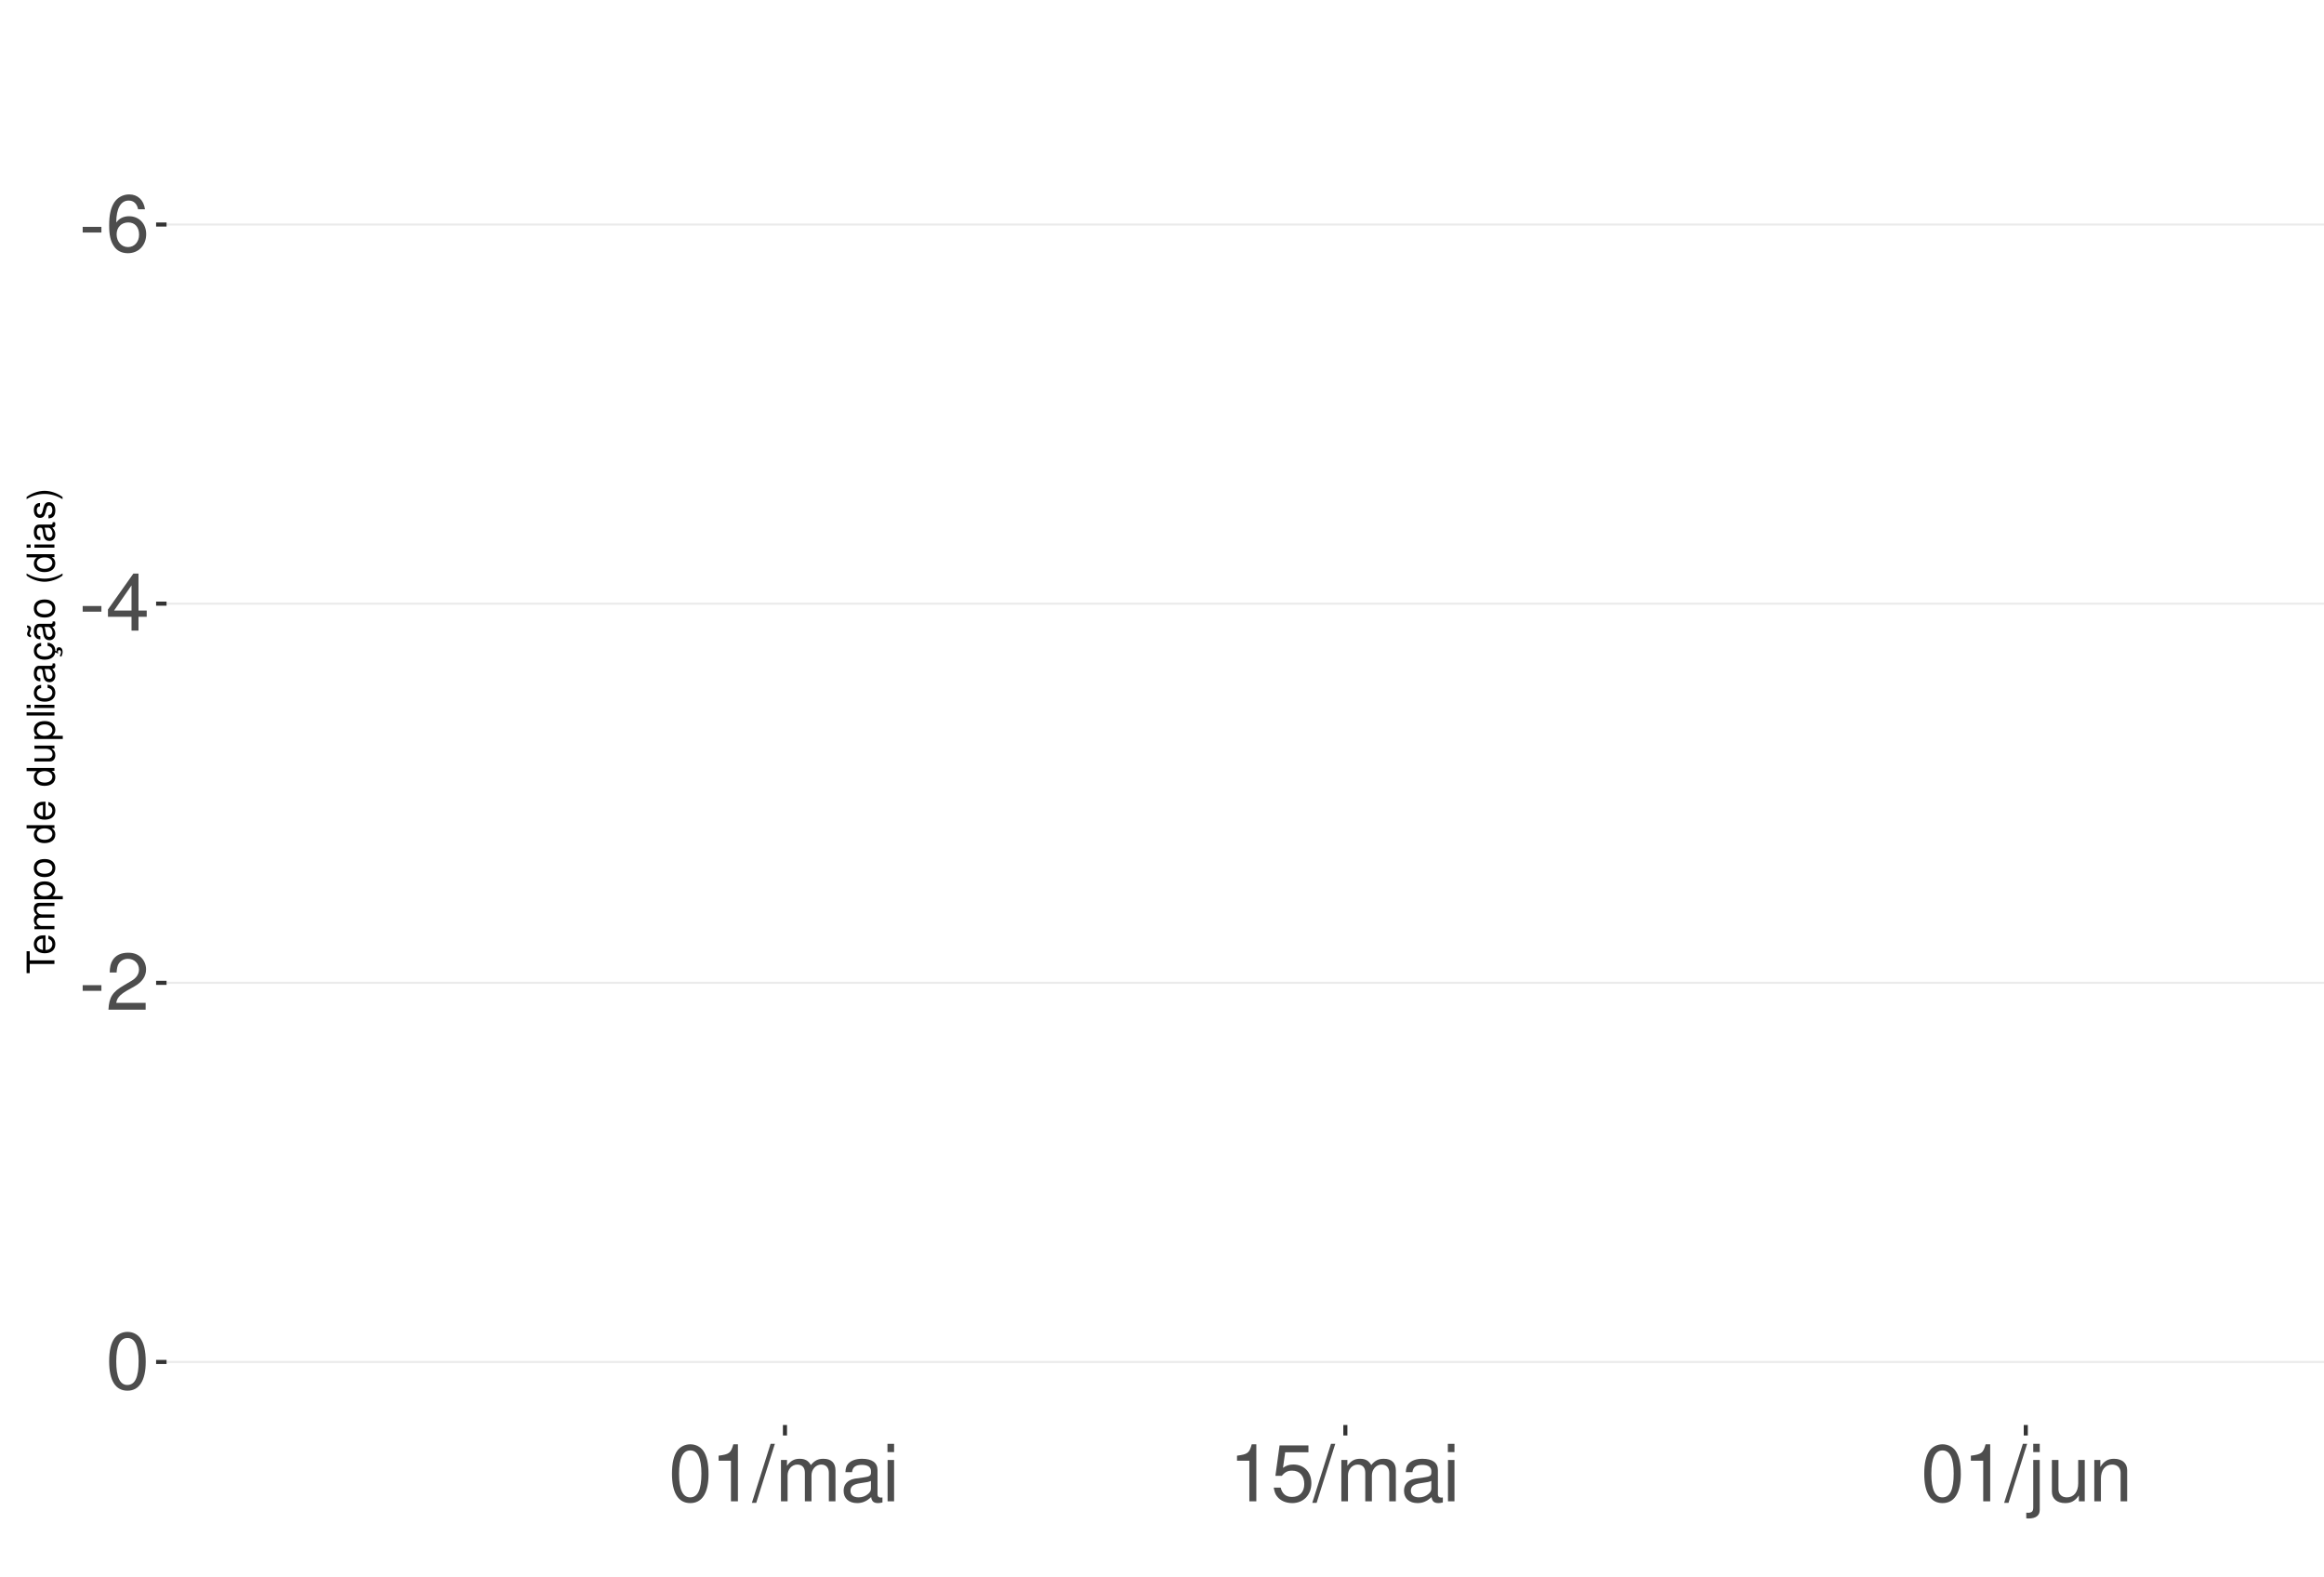
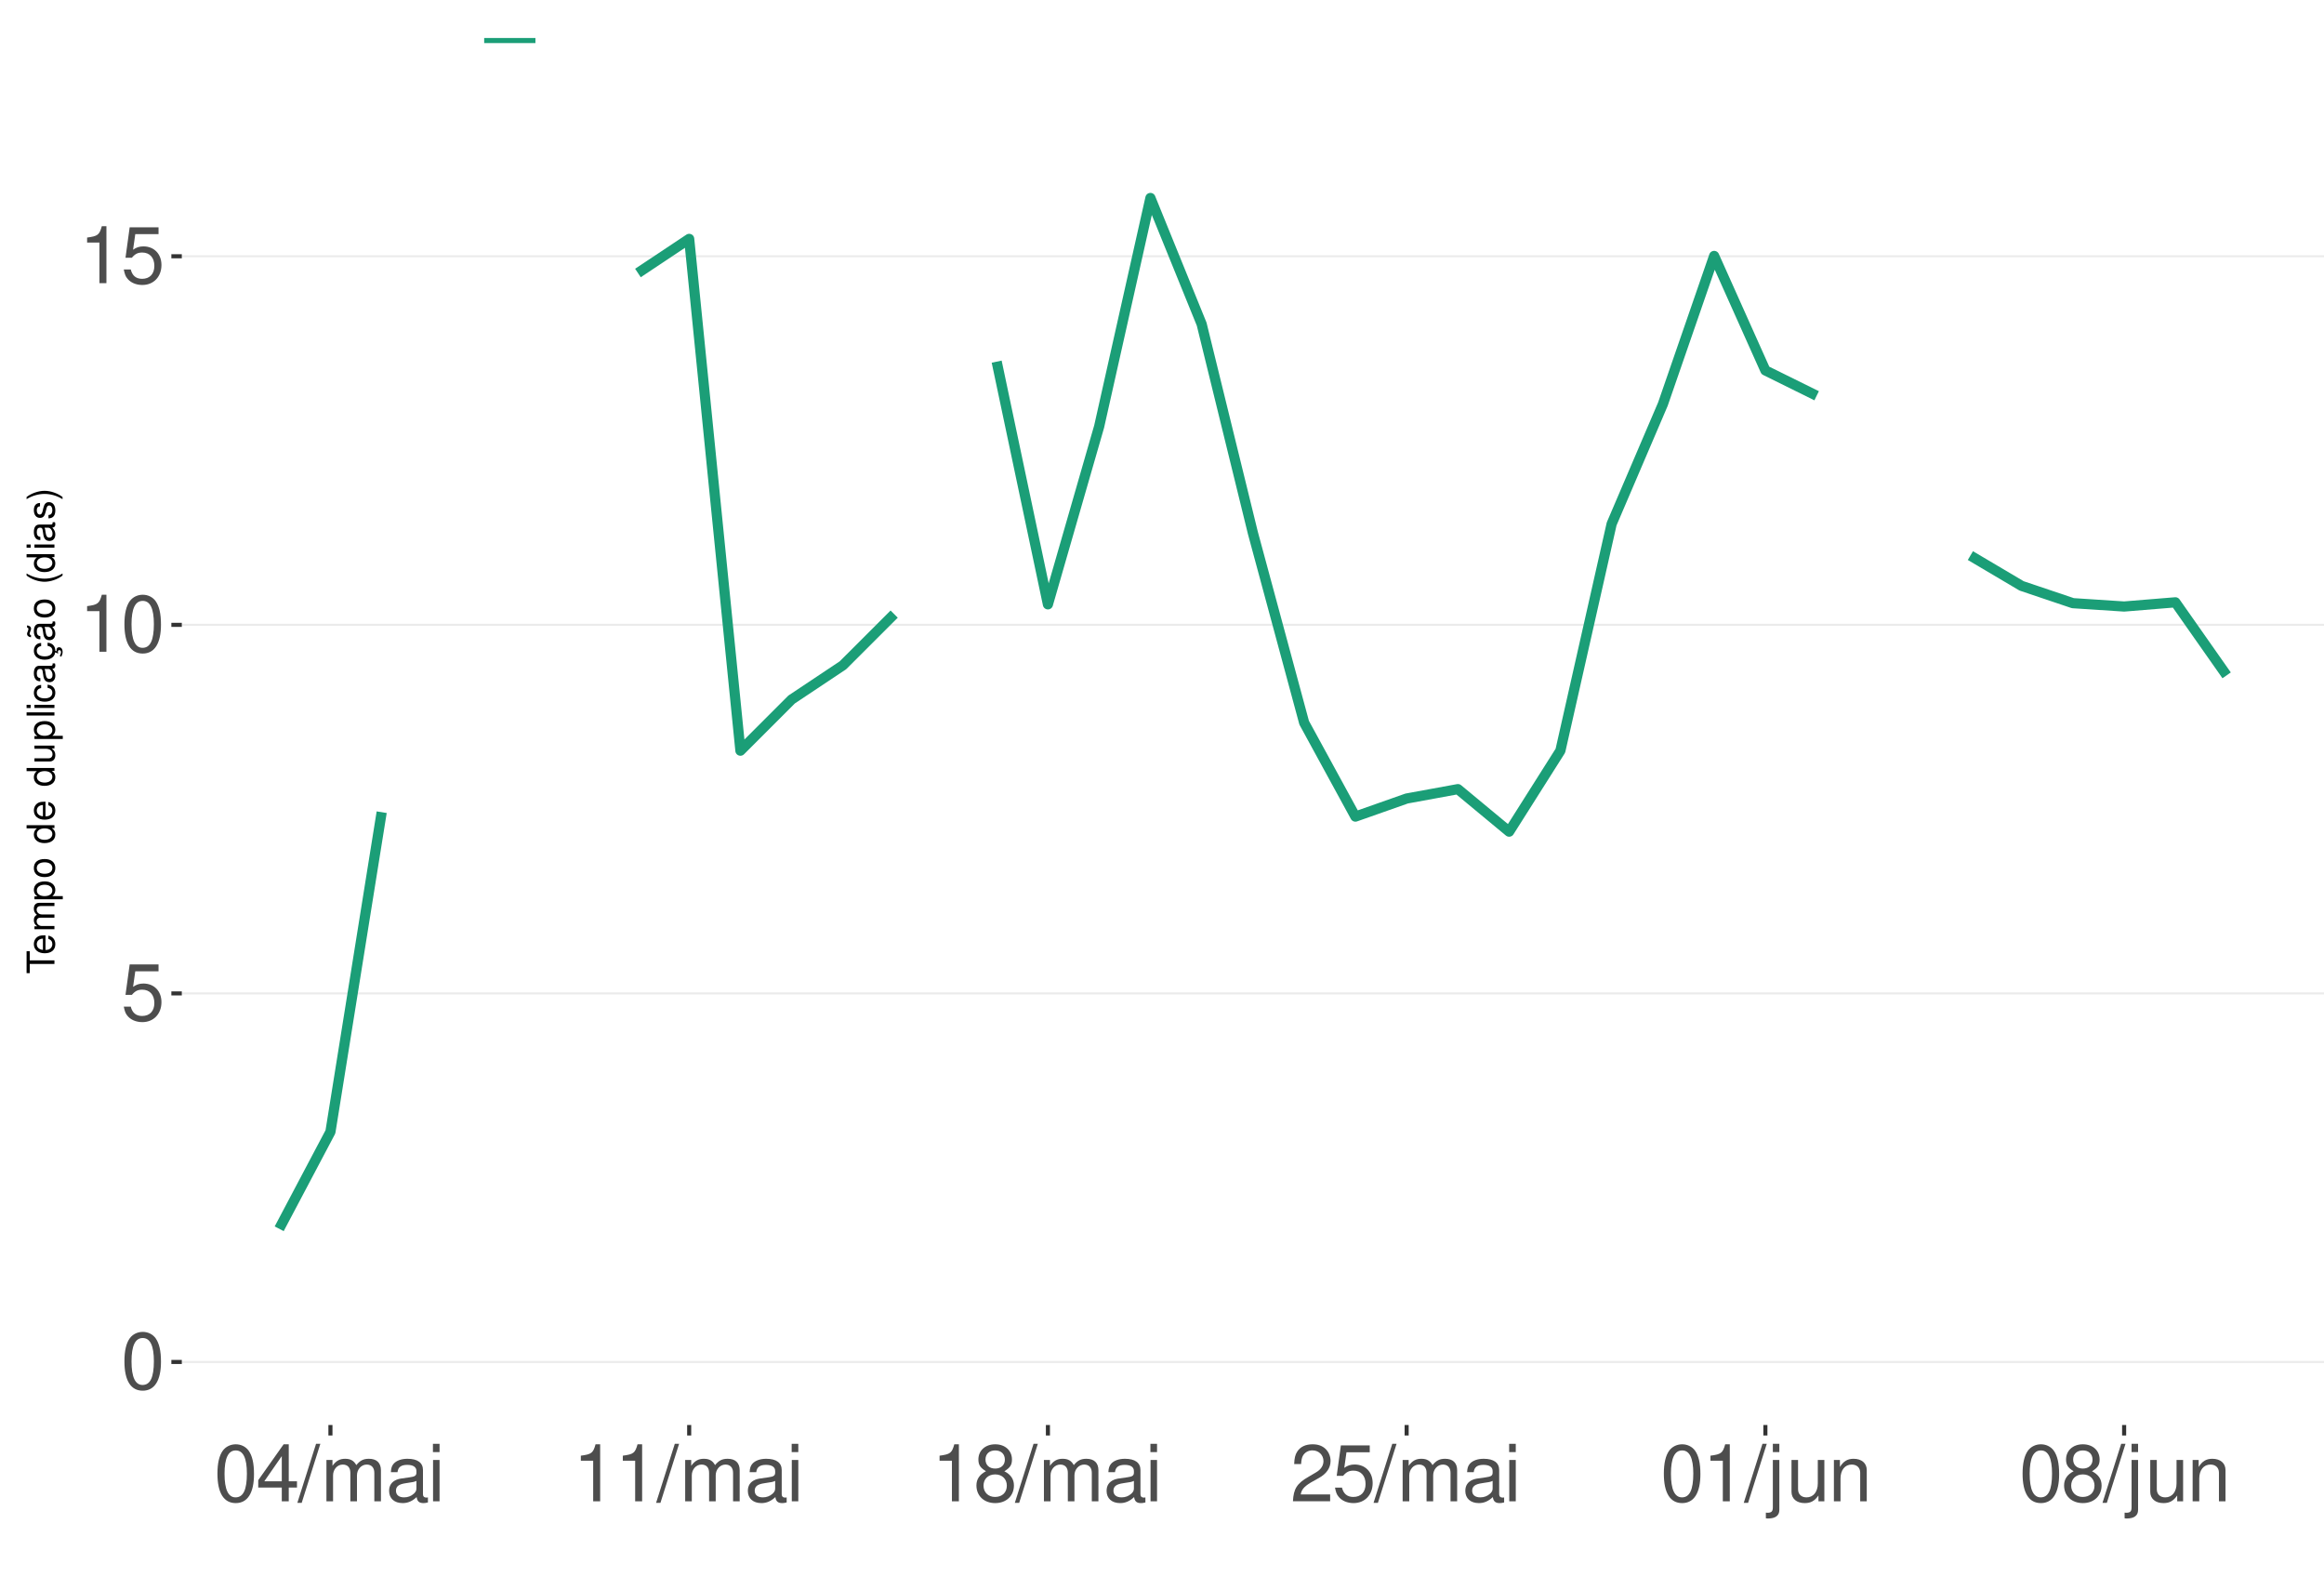
<svg xmlns="http://www.w3.org/2000/svg" xmlns:xlink="http://www.w3.org/1999/xlink" width="609pt" height="413pt" viewBox="0 0 609 413" version="1.1">
  <defs>
    <g>
      <symbol overflow="visible" id="glyph0-0">
        <path style="stroke:none;" d="" />
      </symbol>
      <symbol overflow="visible" id="glyph0-1">
-         <path style="stroke:none;" d="M 5.859 -6.438 L 0.953 -6.438 L 0.953 -4.953 L 5.859 -4.953 Z M 5.859 -6.438 " />
+         <path style="stroke:none;" d="M 5.688 -14.938 C 4.312 -14.938 3.078 -14.312 2.312 -13.297 C 1.359 -11.984 0.891 -10 0.891 -7.234 C 0.891 -2.188 2.547 0.469 5.688 0.469 C 8.781 0.469 10.469 -2.188 10.469 -7.109 C 10.469 -10 10.016 -11.938 9.047 -13.297 C 8.281 -14.328 7.062 -14.938 5.688 -14.938 Z M 5.688 -13.328 C 7.641 -13.328 8.609 -11.312 8.609 -7.266 C 8.609 -3.016 7.656 -1.031 5.641 -1.031 C 3.719 -1.031 2.75 -3.094 2.75 -7.203 C 2.75 -11.312 3.719 -13.328 5.688 -13.328 Z M 5.688 -13.328 " />
      </symbol>
      <symbol overflow="visible" id="glyph0-2">
-         <path style="stroke:none;" d="M 10.281 -11.047 C 9.938 -13.484 8.359 -14.938 6.141 -14.938 C 4.531 -14.938 3.078 -14.156 2.203 -12.812 C 1.281 -11.344 0.891 -9.516 0.891 -6.812 C 0.891 -4.297 1.234 -2.703 2.125 -1.391 C 2.906 -0.172 4.188 0.469 5.797 0.469 C 8.594 0.469 10.594 -1.609 10.594 -4.531 C 10.594 -7.266 8.734 -9.219 6.109 -9.219 C 4.672 -9.219 3.531 -8.672 2.75 -7.578 C 2.766 -11.281 3.922 -13.328 6.016 -13.328 C 7.297 -13.328 8.188 -12.5 8.469 -11.047 Z M 5.891 -7.594 C 7.641 -7.594 8.734 -6.359 8.734 -4.375 C 8.734 -2.5 7.5 -1.141 5.828 -1.141 C 4.125 -1.141 2.844 -2.562 2.844 -4.469 C 2.844 -6.328 4.094 -7.594 5.891 -7.594 Z M 5.891 -7.594 " />
+         <path style="stroke:none;" d="M 9.828 -14.641 L 2.266 -14.641 L 1.172 -6.672 L 2.844 -6.672 C 3.703 -7.688 4.406 -8.031 5.562 -8.031 C 7.516 -8.031 8.734 -6.688 8.734 -4.531 C 8.734 -2.422 7.516 -1.141 5.531 -1.141 C 3.953 -1.141 2.969 -1.938 2.547 -3.594 L 0.719 -3.594 C 0.969 -2.391 1.172 -1.812 1.609 -1.281 C 2.438 -0.172 3.922 0.469 5.578 0.469 C 8.531 0.469 10.594 -1.672 10.594 -4.766 C 10.594 -7.656 8.672 -9.641 5.859 -9.641 C 4.828 -9.641 4 -9.375 3.156 -8.766 L 3.734 -12.844 L 9.828 -12.844 Z M 9.828 -14.641 " />
      </symbol>
      <symbol overflow="visible" id="glyph0-3">
+         <path style="stroke:none;" d="M 5.344 -10.641 L 5.344 0 L 7.172 0 L 7.172 -14.938 L 5.969 -14.938 C 5.328 -12.641 4.922 -12.328 2.109 -11.953 L 2.109 -10.641 Z M 5.344 -10.641 " />
+       </symbol>
+       <symbol overflow="visible" id="glyph0-4">
        <path style="stroke:none;" d="M 6.75 -3.609 L 6.75 0 L 8.578 0 L 8.578 -3.609 L 10.734 -3.609 L 10.734 -5.25 L 8.578 -5.25 L 8.578 -14.938 L 7.234 -14.938 L 0.578 -5.531 L 0.578 -3.609 Z M 6.75 -5.25 L 2.172 -5.25 L 6.75 -11.844 Z M 6.75 -5.25 " />
      </symbol>
-       <symbol overflow="visible" id="glyph0-4">
+       <symbol overflow="visible" id="glyph0-5">
+         <path style="stroke:none;" d="M 4.734 -15.062 L -0.172 0.406 L 0.969 0.406 L 5.859 -15.062 Z M 4.734 -15.062 " />
+       </symbol>
+       <symbol overflow="visible" id="glyph0-6">
+         <path style="stroke:none;" d="M 1.453 -10.828 L 1.453 0 L 3.188 0 L 3.188 -6.797 C 3.188 -8.359 4.312 -9.625 5.719 -9.625 C 7 -9.625 7.719 -8.844 7.719 -7.453 L 7.719 0 L 9.453 0 L 9.453 -6.797 C 9.453 -8.359 10.594 -9.625 12 -9.625 C 13.266 -9.625 14 -8.812 14 -7.453 L 14 0 L 15.734 0 L 15.734 -8.125 C 15.734 -10.062 14.625 -11.141 12.594 -11.141 C 11.156 -11.141 10.281 -10.703 9.281 -9.484 C 8.641 -10.641 7.766 -11.141 6.359 -11.141 C 4.922 -11.141 3.953 -10.594 3.031 -9.297 L 3.031 -10.828 Z M 1.453 -10.828 " />
+       </symbol>
+       <symbol overflow="visible" id="glyph0-7">
+         <path style="stroke:none;" d="M 11.047 -1.016 C 10.859 -0.969 10.781 -0.969 10.672 -0.969 C 10.078 -0.969 9.75 -1.281 9.75 -1.812 L 9.75 -8.188 C 9.75 -10.094 8.344 -11.141 5.688 -11.141 C 4.094 -11.141 2.828 -10.672 2.094 -9.875 C 1.594 -9.312 1.391 -8.703 1.344 -7.625 L 3.078 -7.625 C 3.219 -8.938 4 -9.547 5.625 -9.547 C 7.188 -9.547 8.031 -8.969 8.031 -7.938 L 8.031 -7.484 C 8.016 -6.734 7.641 -6.469 6.234 -6.281 C 3.797 -5.969 3.422 -5.891 2.766 -5.625 C 1.516 -5.078 0.875 -4.125 0.875 -2.734 C 0.875 -0.766 2.234 0.469 4.422 0.469 C 5.781 0.469 6.875 0 8.094 -1.109 C 8.219 0 8.766 0.469 9.875 0.469 C 10.25 0.469 10.469 0.438 11.047 0.297 Z M 8.031 -3.406 C 8.031 -2.828 7.875 -2.484 7.359 -2 C 6.656 -1.359 5.797 -1.031 4.797 -1.031 C 3.453 -1.031 2.672 -1.672 2.672 -2.766 C 2.672 -3.906 3.406 -4.484 5.266 -4.75 C 7.109 -5 7.453 -5.078 8.031 -5.344 Z M 8.031 -3.406 " />
+       </symbol>
+       <symbol overflow="visible" id="glyph0-8">
+         <path style="stroke:none;" d="M 3.094 -10.828 L 1.391 -10.828 L 1.391 0 L 3.094 0 Z M 3.094 -15.062 L 1.359 -15.062 L 1.359 -12.891 L 3.094 -12.891 Z M 3.094 -15.062 " />
+       </symbol>
+       <symbol overflow="visible" id="glyph0-9">
+         <path style="stroke:none;" d="M 8.078 -7.875 C 9.609 -8.797 10.078 -9.547 10.078 -10.953 C 10.078 -13.297 8.281 -14.938 5.688 -14.938 C 3.094 -14.938 1.281 -13.297 1.281 -10.969 C 1.281 -9.547 1.75 -8.812 3.266 -7.875 C 1.594 -7.016 0.766 -5.797 0.766 -4.156 C 0.766 -1.422 2.766 0.469 5.688 0.469 C 8.578 0.469 10.594 -1.422 10.594 -4.156 C 10.594 -5.797 9.766 -7.016 8.078 -7.875 Z M 5.688 -13.328 C 7.234 -13.328 8.219 -12.391 8.219 -10.906 C 8.219 -9.5 7.203 -8.578 5.688 -8.578 C 4.125 -8.578 3.141 -9.5 3.141 -10.953 C 3.141 -12.391 4.125 -13.328 5.688 -13.328 Z M 5.688 -7.047 C 7.5 -7.047 8.734 -5.844 8.734 -4.109 C 8.734 -2.312 7.516 -1.141 5.641 -1.141 C 3.859 -1.141 2.625 -2.359 2.625 -4.094 C 2.625 -5.859 3.844 -7.047 5.688 -7.047 Z M 5.688 -7.047 " />
+       </symbol>
+       <symbol overflow="visible" id="glyph0-10">
        <path style="stroke:none;" d="M 10.453 -1.797 L 2.75 -1.797 C 2.938 -3.031 3.594 -3.828 5.391 -4.922 L 7.453 -6.078 C 9.5 -7.203 10.562 -8.734 10.562 -10.578 C 10.562 -11.812 10.062 -12.969 9.188 -13.781 C 8.328 -14.562 7.25 -14.938 5.859 -14.938 C 4 -14.938 2.625 -14.281 1.812 -13 C 1.297 -12.203 1.078 -11.281 1.031 -9.766 L 2.844 -9.766 C 2.906 -10.781 3.031 -11.375 3.281 -11.875 C 3.766 -12.781 4.703 -13.344 5.797 -13.344 C 7.453 -13.344 8.703 -12.141 8.703 -10.531 C 8.703 -9.344 8.016 -8.297 6.719 -7.562 L 4.812 -6.438 C 1.75 -4.688 0.875 -3.281 0.703 -0.016 L 10.453 -0.016 Z M 10.453 -1.797 " />
      </symbol>
-       <symbol overflow="visible" id="glyph0-5">
-         <path style="stroke:none;" d="M 5.688 -14.938 C 4.312 -14.938 3.078 -14.312 2.312 -13.297 C 1.359 -11.984 0.891 -10 0.891 -7.234 C 0.891 -2.188 2.547 0.469 5.688 0.469 C 8.781 0.469 10.469 -2.188 10.469 -7.109 C 10.469 -10 10.016 -11.938 9.047 -13.297 C 8.281 -14.328 7.062 -14.938 5.688 -14.938 Z M 5.688 -13.328 C 7.641 -13.328 8.609 -11.312 8.609 -7.266 C 8.609 -3.016 7.656 -1.031 5.641 -1.031 C 3.719 -1.031 2.75 -3.094 2.75 -7.203 C 2.75 -11.312 3.719 -13.328 5.688 -13.328 Z M 5.688 -13.328 " />
-       </symbol>
-       <symbol overflow="visible" id="glyph0-6">
-         <path style="stroke:none;" d="M 5.344 -10.641 L 5.344 0 L 7.172 0 L 7.172 -14.938 L 5.969 -14.938 C 5.328 -12.641 4.922 -12.328 2.109 -11.953 L 2.109 -10.641 Z M 5.344 -10.641 " />
-       </symbol>
-       <symbol overflow="visible" id="glyph0-7">
-         <path style="stroke:none;" d="M 4.734 -15.062 L -0.172 0.406 L 0.969 0.406 L 5.859 -15.062 Z M 4.734 -15.062 " />
-       </symbol>
-       <symbol overflow="visible" id="glyph0-8">
-         <path style="stroke:none;" d="M 1.453 -10.828 L 1.453 0 L 3.188 0 L 3.188 -6.797 C 3.188 -8.359 4.312 -9.625 5.719 -9.625 C 7 -9.625 7.719 -8.844 7.719 -7.453 L 7.719 0 L 9.453 0 L 9.453 -6.797 C 9.453 -8.359 10.594 -9.625 12 -9.625 C 13.266 -9.625 14 -8.812 14 -7.453 L 14 0 L 15.734 0 L 15.734 -8.125 C 15.734 -10.062 14.625 -11.141 12.594 -11.141 C 11.156 -11.141 10.281 -10.703 9.281 -9.484 C 8.641 -10.641 7.766 -11.141 6.359 -11.141 C 4.922 -11.141 3.953 -10.594 3.031 -9.297 L 3.031 -10.828 Z M 1.453 -10.828 " />
-       </symbol>
-       <symbol overflow="visible" id="glyph0-9">
-         <path style="stroke:none;" d="M 11.047 -1.016 C 10.859 -0.969 10.781 -0.969 10.672 -0.969 C 10.078 -0.969 9.75 -1.281 9.75 -1.812 L 9.75 -8.188 C 9.75 -10.094 8.344 -11.141 5.688 -11.141 C 4.094 -11.141 2.828 -10.672 2.094 -9.875 C 1.594 -9.312 1.391 -8.703 1.344 -7.625 L 3.078 -7.625 C 3.219 -8.938 4 -9.547 5.625 -9.547 C 7.188 -9.547 8.031 -8.969 8.031 -7.938 L 8.031 -7.484 C 8.016 -6.734 7.641 -6.469 6.234 -6.281 C 3.797 -5.969 3.422 -5.891 2.766 -5.625 C 1.516 -5.078 0.875 -4.125 0.875 -2.734 C 0.875 -0.766 2.234 0.469 4.422 0.469 C 5.781 0.469 6.875 0 8.094 -1.109 C 8.219 0 8.766 0.469 9.875 0.469 C 10.25 0.469 10.469 0.438 11.047 0.297 Z M 8.031 -3.406 C 8.031 -2.828 7.875 -2.484 7.359 -2 C 6.656 -1.359 5.797 -1.031 4.797 -1.031 C 3.453 -1.031 2.672 -1.672 2.672 -2.766 C 2.672 -3.906 3.406 -4.484 5.266 -4.75 C 7.109 -5 7.453 -5.078 8.031 -5.344 Z M 8.031 -3.406 " />
-       </symbol>
-       <symbol overflow="visible" id="glyph0-10">
-         <path style="stroke:none;" d="M 3.094 -10.828 L 1.391 -10.828 L 1.391 0 L 3.094 0 Z M 3.094 -15.062 L 1.359 -15.062 L 1.359 -12.891 L 3.094 -12.891 Z M 3.094 -15.062 " />
-       </symbol>
      <symbol overflow="visible" id="glyph0-11">
-         <path style="stroke:none;" d="M 9.828 -14.641 L 2.266 -14.641 L 1.172 -6.672 L 2.844 -6.672 C 3.703 -7.688 4.406 -8.031 5.562 -8.031 C 7.516 -8.031 8.734 -6.688 8.734 -4.531 C 8.734 -2.422 7.516 -1.141 5.531 -1.141 C 3.953 -1.141 2.969 -1.938 2.547 -3.594 L 0.719 -3.594 C 0.969 -2.391 1.172 -1.812 1.609 -1.281 C 2.438 -0.172 3.922 0.469 5.578 0.469 C 8.531 0.469 10.594 -1.672 10.594 -4.766 C 10.594 -7.656 8.672 -9.641 5.859 -9.641 C 4.828 -9.641 4 -9.375 3.156 -8.766 L 3.734 -12.844 L 9.828 -12.844 Z M 9.828 -14.641 " />
+         <path style="stroke:none;" d="M 1.453 -10.828 L 1.453 1.562 C 1.453 2.641 1.109 3 0.047 3 C -0.078 3 -0.141 3 -0.375 2.969 L -0.375 4.438 C -0.172 4.484 -0.062 4.5 0.203 4.5 C 2.141 4.5 3.156 3.734 3.156 2.25 L 3.156 -10.828 Z M 3.156 -15.062 L 1.453 -15.062 L 1.453 -12.891 L 3.156 -12.891 Z M 3.156 -15.062 " />
      </symbol>
      <symbol overflow="visible" id="glyph0-12">
-         <path style="stroke:none;" d="M 1.453 -10.828 L 1.453 1.562 C 1.453 2.641 1.109 3 0.047 3 C -0.078 3 -0.141 3 -0.375 2.969 L -0.375 4.438 C -0.172 4.484 -0.062 4.5 0.203 4.5 C 2.141 4.5 3.156 3.734 3.156 2.25 L 3.156 -10.828 Z M 3.156 -15.062 L 1.453 -15.062 L 1.453 -12.891 L 3.156 -12.891 Z M 3.156 -15.062 " />
+         <path style="stroke:none;" d="M 9.953 0 L 9.953 -10.828 L 8.234 -10.828 L 8.234 -4.688 C 8.234 -2.484 7.078 -1.031 5.281 -1.031 C 3.922 -1.031 3.062 -1.859 3.062 -3.156 L 3.062 -10.828 L 1.344 -10.828 L 1.344 -2.484 C 1.344 -0.688 2.688 0.469 4.797 0.469 C 6.375 0.469 7.391 -0.078 8.406 -1.516 L 8.406 0 Z M 9.953 0 " />
      </symbol>
      <symbol overflow="visible" id="glyph0-13">
-         <path style="stroke:none;" d="M 9.953 0 L 9.953 -10.828 L 8.234 -10.828 L 8.234 -4.688 C 8.234 -2.484 7.078 -1.031 5.281 -1.031 C 3.922 -1.031 3.062 -1.859 3.062 -3.156 L 3.062 -10.828 L 1.344 -10.828 L 1.344 -2.484 C 1.344 -0.688 2.688 0.469 4.797 0.469 C 6.375 0.469 7.391 -0.078 8.406 -1.516 L 8.406 0 Z M 9.953 0 " />
-       </symbol>
-       <symbol overflow="visible" id="glyph0-14">
        <path style="stroke:none;" d="M 1.453 -10.828 L 1.453 0 L 3.188 0 L 3.188 -5.969 C 3.188 -8.188 4.344 -9.625 6.109 -9.625 C 7.484 -9.625 8.344 -8.797 8.344 -7.5 L 8.344 0 L 10.062 0 L 10.062 -8.188 C 10.062 -9.984 8.719 -11.141 6.625 -11.141 C 5.016 -11.141 3.984 -10.516 3.031 -9 L 3.031 -10.828 Z M 1.453 -10.828 " />
      </symbol>
      <symbol overflow="visible" id="glyph1-0">
        <path style="stroke:none;" d="" />
      </symbol>
      <symbol overflow="visible" id="glyph1-1">
        <path style="stroke:none;" d="M -6.469 -3.547 L -6.469 -5.938 L -7.297 -5.938 L -7.297 -0.203 L -6.469 -0.203 L -6.469 -2.609 L 0 -2.609 L 0 -3.547 Z M -6.469 -3.547 " />
      </symbol>
      <symbol overflow="visible" id="glyph1-2">
        <path style="stroke:none;" d="M -2.344 -5.125 C -3.141 -5.125 -3.625 -5.062 -4.016 -4.922 C -4.875 -4.578 -5.391 -3.781 -5.391 -2.797 C -5.391 -1.344 -4.281 -0.406 -2.547 -0.406 C -0.812 -0.406 0.234 -1.297 0.234 -2.781 C 0.234 -3.984 -0.453 -4.812 -1.594 -5.016 L -1.594 -4.188 C -0.906 -3.953 -0.547 -3.484 -0.547 -2.812 C -0.547 -2.281 -0.781 -1.828 -1.219 -1.547 C -1.516 -1.344 -1.812 -1.281 -2.344 -1.266 Z M -3.016 -1.297 C -3.984 -1.359 -4.625 -1.953 -4.625 -2.797 C -4.625 -3.641 -3.953 -4.234 -3.016 -4.234 Z M -3.016 -1.297 " />
      </symbol>
      <symbol overflow="visible" id="glyph1-3">
        <path style="stroke:none;" d="M -5.234 -0.703 L 0 -0.703 L 0 -1.547 L -3.297 -1.547 C -4.047 -1.547 -4.656 -2.094 -4.656 -2.766 C -4.656 -3.391 -4.281 -3.734 -3.609 -3.734 L 0 -3.734 L 0 -4.578 L -3.297 -4.578 C -4.047 -4.578 -4.656 -5.125 -4.656 -5.812 C -4.656 -6.422 -4.266 -6.781 -3.609 -6.781 L 0 -6.781 L 0 -7.625 L -3.938 -7.625 C -4.875 -7.625 -5.391 -7.078 -5.391 -6.094 C -5.391 -5.406 -5.188 -4.984 -4.594 -4.484 C -5.156 -4.188 -5.391 -3.766 -5.391 -3.078 C -5.391 -2.375 -5.125 -1.906 -4.5 -1.469 L -5.234 -1.469 Z M -5.234 -0.703 " />
      </symbol>
      <symbol overflow="visible" id="glyph1-4">
        <path style="stroke:none;" d="M 2.188 -0.547 L 2.188 -1.375 L -0.547 -1.375 C -0.016 -1.812 0.234 -2.312 0.234 -2.984 C 0.234 -4.344 -0.859 -5.234 -2.531 -5.234 C -4.297 -5.234 -5.391 -4.375 -5.391 -2.984 C -5.391 -2.266 -5.062 -1.703 -4.453 -1.312 L -5.234 -1.312 L -5.234 -0.547 Z M -4.609 -2.844 C -4.609 -3.766 -3.797 -4.359 -2.547 -4.359 C -1.359 -4.359 -0.547 -3.75 -0.547 -2.844 C -0.547 -1.953 -1.344 -1.375 -2.578 -1.375 C -3.812 -1.375 -4.609 -1.953 -4.609 -2.844 Z M -4.609 -2.844 " />
      </symbol>
      <symbol overflow="visible" id="glyph1-5">
        <path style="stroke:none;" d="M -5.391 -2.719 C -5.391 -1.234 -4.344 -0.359 -2.578 -0.359 C -0.812 -0.359 0.234 -1.234 0.234 -2.734 C 0.234 -4.203 -0.812 -5.094 -2.547 -5.094 C -4.359 -5.094 -5.391 -4.234 -5.391 -2.719 Z M -4.625 -2.734 C -4.625 -3.672 -3.844 -4.234 -2.547 -4.234 C -1.312 -4.234 -0.547 -3.656 -0.547 -2.734 C -0.547 -1.797 -1.312 -1.234 -2.578 -1.234 C -3.844 -1.234 -4.625 -1.797 -4.625 -2.734 Z M -4.625 -2.734 " />
      </symbol>
      <symbol overflow="visible" id="glyph1-6">
        <path style="stroke:none;" d="" />
      </symbol>
      <symbol overflow="visible" id="glyph1-7">
        <path style="stroke:none;" d="M -7.297 -4.953 L -7.297 -4.125 L -4.578 -4.125 C -5.109 -3.766 -5.391 -3.203 -5.391 -2.516 C -5.391 -1.156 -4.297 -0.266 -2.625 -0.266 C -0.859 -0.266 0.234 -1.125 0.234 -2.547 C 0.234 -3.266 -0.047 -3.766 -0.688 -4.203 L 0 -4.203 L 0 -4.953 Z M -4.609 -2.656 C -4.609 -3.547 -3.812 -4.125 -2.562 -4.125 C -1.344 -4.125 -0.547 -3.547 -0.547 -2.656 C -0.547 -1.734 -1.359 -1.125 -2.578 -1.125 C -3.797 -1.125 -4.609 -1.734 -4.609 -2.656 Z M -4.609 -2.656 " />
      </symbol>
      <symbol overflow="visible" id="glyph1-8">
        <path style="stroke:none;" d="M 0 -4.812 L -5.234 -4.812 L -5.234 -3.984 L -2.266 -3.984 C -1.203 -3.984 -0.5 -3.438 -0.5 -2.562 C -0.5 -1.906 -0.906 -1.484 -1.531 -1.484 L -5.234 -1.484 L -5.234 -0.656 L -1.203 -0.656 C -0.328 -0.656 0.234 -1.297 0.234 -2.312 C 0.234 -3.094 -0.047 -3.578 -0.734 -4.062 L 0 -4.062 Z M 0 -4.812 " />
      </symbol>
      <symbol overflow="visible" id="glyph1-9">
        <path style="stroke:none;" d="M -7.297 -1.516 L -7.297 -0.688 L 0 -0.688 L 0 -1.516 Z M -7.297 -1.516 " />
      </symbol>
      <symbol overflow="visible" id="glyph1-10">
        <path style="stroke:none;" d="M -5.234 -1.5 L -5.234 -0.672 L 0 -0.672 L 0 -1.5 Z M -7.297 -1.5 L -7.297 -0.656 L -6.234 -0.656 L -6.234 -1.5 Z M -7.297 -1.5 " />
      </symbol>
      <symbol overflow="visible" id="glyph1-11">
        <path style="stroke:none;" d="M -3.484 -4.703 C -3.984 -4.672 -4.312 -4.562 -4.609 -4.359 C -5.094 -4 -5.391 -3.375 -5.391 -2.641 C -5.391 -1.219 -4.266 -0.312 -2.531 -0.312 C -0.844 -0.312 0.234 -1.203 0.234 -2.625 C 0.234 -3.875 -0.516 -4.672 -1.797 -4.766 L -1.797 -3.938 C -0.953 -3.797 -0.547 -3.359 -0.547 -2.656 C -0.547 -1.734 -1.297 -1.188 -2.531 -1.188 C -3.844 -1.188 -4.625 -1.719 -4.625 -2.625 C -4.625 -3.328 -4.203 -3.766 -3.484 -3.875 Z M -3.484 -4.703 " />
      </symbol>
      <symbol overflow="visible" id="glyph1-12">
        <path style="stroke:none;" d="M -0.484 -5.344 C -0.469 -5.266 -0.469 -5.219 -0.469 -5.172 C -0.469 -4.875 -0.625 -4.719 -0.875 -4.719 L -3.953 -4.719 C -4.891 -4.719 -5.391 -4.047 -5.391 -2.75 C -5.391 -1.984 -5.172 -1.375 -4.781 -1.016 C -4.516 -0.766 -4.203 -0.672 -3.688 -0.656 L -3.688 -1.484 C -4.328 -1.562 -4.625 -1.938 -4.625 -2.719 C -4.625 -3.484 -4.344 -3.891 -3.844 -3.891 L -3.625 -3.891 C -3.266 -3.875 -3.125 -3.703 -3.047 -3.016 C -2.891 -1.844 -2.844 -1.656 -2.719 -1.344 C -2.453 -0.734 -2 -0.422 -1.312 -0.422 C -0.375 -0.422 0.234 -1.078 0.234 -2.141 C 0.234 -2.797 0 -3.328 -0.547 -3.922 C 0 -3.984 0.234 -4.234 0.234 -4.781 C 0.234 -4.953 0.203 -5.062 0.141 -5.344 Z M -1.656 -3.891 C -1.375 -3.891 -1.203 -3.812 -0.969 -3.562 C -0.656 -3.219 -0.5 -2.812 -0.5 -2.312 C -0.5 -1.672 -0.812 -1.297 -1.344 -1.297 C -1.891 -1.297 -2.172 -1.656 -2.297 -2.547 C -2.422 -3.438 -2.453 -3.609 -2.594 -3.891 Z M -1.656 -3.891 " />
      </symbol>
      <symbol overflow="visible" id="glyph1-13">
        <path style="stroke:none;" d="M 0.234 -2.641 C 0.234 -3.875 -0.547 -4.703 -1.797 -4.766 L -1.797 -3.938 C -0.953 -3.797 -0.531 -3.359 -0.531 -2.656 C -0.531 -1.734 -1.281 -1.188 -2.516 -1.188 C -3.844 -1.188 -4.625 -1.719 -4.625 -2.625 C -4.625 -3.328 -4.203 -3.766 -3.484 -3.875 L -3.484 -4.703 C -3.984 -4.672 -4.312 -4.562 -4.609 -4.359 C -5.094 -4 -5.391 -3.375 -5.391 -2.641 C -5.391 -1.219 -4.266 -0.312 -2.531 -0.312 C -1.469 -0.312 -0.625 -0.672 -0.156 -1.312 C 0.047 -1.594 0.125 -1.812 0.203 -2.25 L 0.922 -1.938 L 0.984 -2.062 C 0.938 -2.188 0.906 -2.25 0.906 -2.375 C 0.906 -2.656 1.047 -2.828 1.281 -2.828 C 1.547 -2.828 1.734 -2.594 1.734 -2.297 C 1.734 -2.031 1.672 -1.844 1.438 -1.406 L 1.406 -1.312 L 1.812 -1.094 C 2.078 -1.75 2.141 -1.953 2.141 -2.344 C 2.141 -3.109 1.781 -3.578 1.203 -3.578 C 0.781 -3.578 0.547 -3.297 0.547 -2.797 C 0.547 -2.703 0.547 -2.641 0.562 -2.516 Z M 0.234 -2.641 " />
      </symbol>
      <symbol overflow="visible" id="glyph1-14">
        <path style="stroke:none;" d="M -0.484 -5.344 C -0.469 -5.266 -0.469 -5.219 -0.469 -5.172 C -0.469 -4.875 -0.625 -4.719 -0.875 -4.719 L -3.953 -4.719 C -4.891 -4.719 -5.391 -4.047 -5.391 -2.75 C -5.391 -1.984 -5.172 -1.375 -4.781 -1.016 C -4.516 -0.766 -4.203 -0.672 -3.688 -0.656 L -3.688 -1.484 C -4.328 -1.562 -4.625 -1.938 -4.625 -2.719 C -4.625 -3.484 -4.344 -3.891 -3.844 -3.891 L -3.625 -3.891 C -3.266 -3.875 -3.125 -3.703 -3.047 -3.016 C -2.891 -1.844 -2.844 -1.656 -2.719 -1.344 C -2.453 -0.734 -2 -0.422 -1.312 -0.422 C -0.375 -0.422 0.234 -1.078 0.234 -2.141 C 0.234 -2.797 0 -3.328 -0.547 -3.922 C 0 -3.984 0.234 -4.234 0.234 -4.781 C 0.234 -4.953 0.203 -5.062 0.141 -5.344 Z M -1.656 -3.891 C -1.375 -3.891 -1.203 -3.812 -0.969 -3.562 C -0.656 -3.219 -0.5 -2.812 -0.5 -2.312 C -0.5 -1.672 -0.812 -1.297 -1.344 -1.297 C -1.891 -1.297 -2.172 -1.656 -2.297 -2.547 C -2.422 -3.438 -2.453 -3.609 -2.594 -3.891 Z M -7.172 -3.75 C -6.922 -3.672 -6.812 -3.547 -6.812 -3.375 C -6.812 -3.25 -6.875 -2.984 -6.984 -2.734 C -7.156 -2.312 -7.172 -2.25 -7.172 -2.047 C -7.172 -1.594 -6.797 -1.297 -6.141 -1.188 L -6.141 -1.766 C -6.375 -1.812 -6.5 -1.938 -6.5 -2.094 C -6.5 -2.203 -6.469 -2.344 -6.375 -2.578 C -6.156 -3.156 -6.125 -3.234 -6.125 -3.438 C -6.125 -3.922 -6.484 -4.219 -7.172 -4.312 Z M -7.172 -3.75 " />
      </symbol>
      <symbol overflow="visible" id="glyph1-15">
        <path style="stroke:none;" d="M -7.297 -2.359 C -5.984 -1.359 -4.156 -0.734 -2.594 -0.734 C -1.016 -0.734 0.812 -1.359 2.125 -2.359 L 2.125 -2.906 C 0.688 -2.031 -0.984 -1.547 -2.594 -1.547 C -4.188 -1.547 -5.875 -2.031 -7.297 -2.906 Z M -7.297 -2.359 " />
      </symbol>
      <symbol overflow="visible" id="glyph1-16">
        <path style="stroke:none;" d="M -3.781 -4.375 C -4.812 -4.375 -5.391 -3.688 -5.391 -2.484 C -5.391 -1.266 -4.766 -0.469 -3.797 -0.469 C -2.969 -0.469 -2.578 -0.891 -2.281 -2.125 L -2.094 -2.906 C -1.953 -3.484 -1.734 -3.719 -1.375 -3.719 C -0.875 -3.719 -0.547 -3.234 -0.547 -2.5 C -0.547 -2.047 -0.672 -1.672 -0.891 -1.453 C -1.047 -1.328 -1.188 -1.266 -1.562 -1.219 L -1.562 -0.344 C -0.344 -0.375 0.234 -1.062 0.234 -2.438 C 0.234 -3.75 -0.422 -4.594 -1.438 -4.594 C -2.203 -4.594 -2.641 -4.156 -2.891 -3.109 L -3.078 -2.312 C -3.234 -1.625 -3.453 -1.344 -3.828 -1.344 C -4.312 -1.344 -4.625 -1.766 -4.625 -2.453 C -4.625 -3.125 -4.328 -3.484 -3.781 -3.5 Z M -3.781 -4.375 " />
      </symbol>
      <symbol overflow="visible" id="glyph1-17">
        <path style="stroke:none;" d="M 2.125 -0.938 C 0.812 -1.938 -1.016 -2.562 -2.578 -2.562 C -4.156 -2.562 -5.984 -1.938 -7.297 -0.938 L -7.297 -0.375 C -5.859 -1.266 -4.188 -1.75 -2.578 -1.75 C -0.984 -1.75 0.703 -1.266 2.125 -0.375 Z M 2.125 -0.938 " />
      </symbol>
    </g>
    <clipPath id="clip1">
-       <path d="M 43.645 9.961 L 609 9.961 L 609 373.328 L 43.645 373.328 Z M 43.645 9.961 " />
+       <path d="M 47.645 9.961 L 609 9.961 L 609 373.328 L 47.645 373.328 Z M 47.645 9.961 " />
    </clipPath>
    <clipPath id="clip2">
-       <path d="M 43.645 58 L 609 58 L 609 60 L 43.645 60 Z M 43.645 58 " />
+       <path d="M 47.645 356 L 609 356 L 609 358 L 47.645 358 Z M 47.645 356 " />
    </clipPath>
    <clipPath id="clip3">
-       <path d="M 43.645 157 L 609 157 L 609 159 L 43.645 159 Z M 43.645 157 " />
+       <path d="M 47.645 259 L 609 259 L 609 261 L 47.645 261 Z M 47.645 259 " />
    </clipPath>
    <clipPath id="clip4">
-       <path d="M 43.645 257 L 609 257 L 609 258 L 43.645 258 Z M 43.645 257 " />
+       <path d="M 47.645 163 L 609 163 L 609 164 L 47.645 164 Z M 47.645 163 " />
    </clipPath>
    <clipPath id="clip5">
-       <path d="M 43.645 356 L 609 356 L 609 358 L 43.645 358 Z M 43.645 356 " />
+       <path d="M 47.645 66 L 609 66 L 609 68 L 47.645 68 Z M 47.645 66 " />
+     </clipPath>
+     <clipPath id="clip6">
+       <path d="M 125 9.961 L 142 9.961 L 142 12 L 125 12 Z M 125 9.961 " />
    </clipPath>
  </defs>
  <g id="surface281">
    <rect x="0" y="0" width="609" height="413" style="fill:rgb(100%,100%,100%);fill-opacity:1;stroke:none;" />
    <rect x="0" y="0" width="609" height="413" style="fill:rgb(100%,100%,100%);fill-opacity:1;stroke:none;" />
    <path style="fill:none;stroke-width:1.067;stroke-linecap:round;stroke-linejoin:round;stroke:rgb(100%,100%,100%);stroke-opacity:1;stroke-miterlimit:10;" d="M 0 413 L 609 413 L 609 0 L 0 0 Z M 0 413 " />
    <g clip-path="url(#clip1)" clip-rule="nonzero">
-       <path style=" stroke:none;fill-rule:nonzero;fill:rgb(100%,100%,100%);fill-opacity:1;" d="M 43.645 373.328 L 609 373.328 L 609 9.961 L 43.645 9.961 Z M 43.645 373.328 " />
+       <path style=" stroke:none;fill-rule:nonzero;fill:rgb(100%,100%,100%);fill-opacity:1;" d="M 47.645 373.328 L 609 373.328 L 609 9.961 L 47.645 9.961 Z M 47.645 373.328 " />
    </g>
    <g clip-path="url(#clip2)" clip-rule="nonzero">
-       <path style="fill:none;stroke-width:0.533;stroke-linecap:butt;stroke-linejoin:round;stroke:rgb(92.157%,92.157%,92.157%);stroke-opacity:1;stroke-miterlimit:10;" d="M 43.645 58.816 L 609 58.816 " />
+       <path style="fill:none;stroke-width:0.533;stroke-linecap:butt;stroke-linejoin:round;stroke:rgb(92.157%,92.157%,92.157%);stroke-opacity:1;stroke-miterlimit:10;" d="M 47.645 356.812 L 609 356.812 " />
    </g>
    <g clip-path="url(#clip3)" clip-rule="nonzero">
-       <path style="fill:none;stroke-width:0.533;stroke-linecap:butt;stroke-linejoin:round;stroke:rgb(92.157%,92.157%,92.157%);stroke-opacity:1;stroke-miterlimit:10;" d="M 43.645 158.148 L 609 158.148 " />
+       <path style="fill:none;stroke-width:0.533;stroke-linecap:butt;stroke-linejoin:round;stroke:rgb(92.157%,92.157%,92.157%);stroke-opacity:1;stroke-miterlimit:10;" d="M 47.645 260.254 L 609 260.254 " />
    </g>
    <g clip-path="url(#clip4)" clip-rule="nonzero">
-       <path style="fill:none;stroke-width:0.533;stroke-linecap:butt;stroke-linejoin:round;stroke:rgb(92.157%,92.157%,92.157%);stroke-opacity:1;stroke-miterlimit:10;" d="M 43.645 257.48 L 609 257.48 " />
+       <path style="fill:none;stroke-width:0.533;stroke-linecap:butt;stroke-linejoin:round;stroke:rgb(92.157%,92.157%,92.157%);stroke-opacity:1;stroke-miterlimit:10;" d="M 47.645 163.695 L 609 163.695 " />
    </g>
    <g clip-path="url(#clip5)" clip-rule="nonzero">
-       <path style="fill:none;stroke-width:0.533;stroke-linecap:butt;stroke-linejoin:round;stroke:rgb(92.157%,92.157%,92.157%);stroke-opacity:1;stroke-miterlimit:10;" d="M 43.645 356.812 L 609 356.812 " />
-     </g>
-     <g style="fill:rgb(30.196%,30.196%,30.196%);fill-opacity:1;">
-       <use xlink:href="#glyph0-1" x="20.715" y="65.87" />
-       <use xlink:href="#glyph0-2" x="27.715" y="65.87" />
-     </g>
-     <g style="fill:rgb(30.196%,30.196%,30.196%);fill-opacity:1;">
-       <use xlink:href="#glyph0-1" x="20.715" y="165.202" />
-       <use xlink:href="#glyph0-3" x="27.715" y="165.202" />
-     </g>
-     <g style="fill:rgb(30.196%,30.196%,30.196%);fill-opacity:1;">
-       <use xlink:href="#glyph0-1" x="20.715" y="264.534" />
-       <use xlink:href="#glyph0-4" x="27.715" y="264.534" />
-     </g>
-     <g style="fill:rgb(30.196%,30.196%,30.196%);fill-opacity:1;">
-       <use xlink:href="#glyph0-5" x="27.715" y="363.866" />
-     </g>
-     <path style="fill:none;stroke-width:1.067;stroke-linecap:butt;stroke-linejoin:round;stroke:rgb(20%,20%,20%);stroke-opacity:1;stroke-miterlimit:10;" d="M 40.906 58.816 L 43.645 58.816 " />
-     <path style="fill:none;stroke-width:1.067;stroke-linecap:butt;stroke-linejoin:round;stroke:rgb(20%,20%,20%);stroke-opacity:1;stroke-miterlimit:10;" d="M 40.906 158.148 L 43.645 158.148 " />
-     <path style="fill:none;stroke-width:1.067;stroke-linecap:butt;stroke-linejoin:round;stroke:rgb(20%,20%,20%);stroke-opacity:1;stroke-miterlimit:10;" d="M 40.906 257.48 L 43.645 257.48 " />
-     <path style="fill:none;stroke-width:1.067;stroke-linecap:butt;stroke-linejoin:round;stroke:rgb(20%,20%,20%);stroke-opacity:1;stroke-miterlimit:10;" d="M 40.906 356.812 L 43.645 356.812 " />
-     <path style="fill:none;stroke-width:1.067;stroke-linecap:butt;stroke-linejoin:round;stroke:rgb(20%,20%,20%);stroke-opacity:1;stroke-miterlimit:10;" d="M 205.699 376.07 L 205.699 373.328 " />
-     <path style="fill:none;stroke-width:1.067;stroke-linecap:butt;stroke-linejoin:round;stroke:rgb(20%,20%,20%);stroke-opacity:1;stroke-miterlimit:10;" d="M 352.547 376.07 L 352.547 373.328 " />
-     <path style="fill:none;stroke-width:1.067;stroke-linecap:butt;stroke-linejoin:round;stroke:rgb(20%,20%,20%);stroke-opacity:1;stroke-miterlimit:10;" d="M 530.855 376.07 L 530.855 373.328 " />
-     <g style="fill:rgb(30.196%,30.196%,30.196%);fill-opacity:1;">
-       <use xlink:href="#glyph0-5" x="175.199" y="393.315" />
-       <use xlink:href="#glyph0-6" x="186.199" y="393.315" />
-       <use xlink:href="#glyph0-7" x="197.199" y="393.315" />
-       <use xlink:href="#glyph0-8" x="203.199" y="393.315" />
-       <use xlink:href="#glyph0-9" x="220.199" y="393.315" />
-       <use xlink:href="#glyph0-10" x="231.199" y="393.315" />
-     </g>
-     <g style="fill:rgb(30.196%,30.196%,30.196%);fill-opacity:1;">
-       <use xlink:href="#glyph0-6" x="322.047" y="393.315" />
-       <use xlink:href="#glyph0-11" x="333.047" y="393.315" />
-       <use xlink:href="#glyph0-7" x="344.047" y="393.315" />
-       <use xlink:href="#glyph0-8" x="350.047" y="393.315" />
-       <use xlink:href="#glyph0-9" x="367.047" y="393.315" />
-       <use xlink:href="#glyph0-10" x="378.047" y="393.315" />
-     </g>
-     <g style="fill:rgb(30.196%,30.196%,30.196%);fill-opacity:1;">
-       <use xlink:href="#glyph0-5" x="503.355" y="393.315" />
-       <use xlink:href="#glyph0-6" x="514.355" y="393.315" />
-       <use xlink:href="#glyph0-7" x="525.355" y="393.315" />
-       <use xlink:href="#glyph0-12" x="531.355" y="393.315" />
-       <use xlink:href="#glyph0-13" x="536.355" y="393.315" />
-       <use xlink:href="#glyph0-14" x="547.355" y="393.315" />
+       <path style="fill:none;stroke-width:0.533;stroke-linecap:butt;stroke-linejoin:round;stroke:rgb(92.157%,92.157%,92.157%);stroke-opacity:1;stroke-miterlimit:10;" d="M 47.645 67.137 L 609 67.137 " />
+     </g>
+     <path style="fill:none;stroke-width:2.667;stroke-linecap:butt;stroke-linejoin:round;stroke:rgb(10.588%,61.961%,46.667%);stroke-opacity:1;stroke-miterlimit:10;" d="M 73.16 321.918 L 86.59 296.516 L 100.02 212.781 " />
+     <g clip-path="url(#clip6)" clip-rule="nonzero">
+       <path style="fill:none;stroke-width:2.667;stroke-linecap:butt;stroke-linejoin:round;stroke:rgb(10.588%,61.961%,46.667%);stroke-opacity:1;stroke-miterlimit:10;" d="M 126.879 9.961 L 140.309 9.961 " />
+     </g>
+     <path style="fill:none;stroke-width:2.667;stroke-linecap:butt;stroke-linejoin:round;stroke:rgb(10.588%,61.961%,46.667%);stroke-opacity:1;stroke-miterlimit:10;" d="M 167.168 71.52 L 180.598 62.586 L 194.027 196.664 L 207.457 183.242 L 220.887 174.297 L 234.316 160.883 " />
+     <path style="fill:none;stroke-width:2.667;stroke-linecap:butt;stroke-linejoin:round;stroke:rgb(10.588%,61.961%,46.667%);stroke-opacity:1;stroke-miterlimit:10;" d="M 261.176 94.746 L 274.605 158.328 L 288.035 111.723 L 301.465 51.867 L 314.895 84.918 L 328.324 139.648 L 341.754 189.344 L 355.18 213.934 L 368.609 209.199 L 382.039 206.738 L 395.469 217.875 L 408.898 196.664 L 422.328 137.254 L 435.758 105.879 L 449.188 67.051 L 462.617 97.043 L 476.047 103.68 " />
+     <path style="fill:none;stroke-width:2.667;stroke-linecap:butt;stroke-linejoin:round;stroke:rgb(10.588%,61.961%,46.667%);stroke-opacity:1;stroke-miterlimit:10;" d="M 516.336 145.555 L 529.766 153.496 L 543.195 158.02 L 556.625 158.895 L 570.055 157.797 L 583.484 176.926 " />
+     <g style="fill:rgb(30.196%,30.196%,30.196%);fill-opacity:1;">
+       <use xlink:href="#glyph0-1" x="31.715" y="363.866" />
+     </g>
+     <g style="fill:rgb(30.196%,30.196%,30.196%);fill-opacity:1;">
+       <use xlink:href="#glyph0-2" x="31.715" y="267.308" />
+     </g>
+     <g style="fill:rgb(30.196%,30.196%,30.196%);fill-opacity:1;">
+       <use xlink:href="#glyph0-3" x="20.715" y="170.749" />
+       <use xlink:href="#glyph0-1" x="31.715" y="170.749" />
+     </g>
+     <g style="fill:rgb(30.196%,30.196%,30.196%);fill-opacity:1;">
+       <use xlink:href="#glyph0-3" x="20.715" y="74.19" />
+       <use xlink:href="#glyph0-2" x="31.715" y="74.19" />
+     </g>
+     <path style="fill:none;stroke-width:1.067;stroke-linecap:butt;stroke-linejoin:round;stroke:rgb(20%,20%,20%);stroke-opacity:1;stroke-miterlimit:10;" d="M 44.906 356.812 L 47.645 356.812 " />
+     <path style="fill:none;stroke-width:1.067;stroke-linecap:butt;stroke-linejoin:round;stroke:rgb(20%,20%,20%);stroke-opacity:1;stroke-miterlimit:10;" d="M 44.906 260.254 L 47.645 260.254 " />
+     <path style="fill:none;stroke-width:1.067;stroke-linecap:butt;stroke-linejoin:round;stroke:rgb(20%,20%,20%);stroke-opacity:1;stroke-miterlimit:10;" d="M 44.906 163.695 L 47.645 163.695 " />
+     <path style="fill:none;stroke-width:1.067;stroke-linecap:butt;stroke-linejoin:round;stroke:rgb(20%,20%,20%);stroke-opacity:1;stroke-miterlimit:10;" d="M 44.906 67.137 L 47.645 67.137 " />
+     <path style="fill:none;stroke-width:1.067;stroke-linecap:butt;stroke-linejoin:round;stroke:rgb(20%,20%,20%);stroke-opacity:1;stroke-miterlimit:10;" d="M 86.59 376.07 L 86.59 373.328 " />
+     <path style="fill:none;stroke-width:1.067;stroke-linecap:butt;stroke-linejoin:round;stroke:rgb(20%,20%,20%);stroke-opacity:1;stroke-miterlimit:10;" d="M 180.598 376.07 L 180.598 373.328 " />
+     <path style="fill:none;stroke-width:1.067;stroke-linecap:butt;stroke-linejoin:round;stroke:rgb(20%,20%,20%);stroke-opacity:1;stroke-miterlimit:10;" d="M 274.605 376.07 L 274.605 373.328 " />
+     <path style="fill:none;stroke-width:1.067;stroke-linecap:butt;stroke-linejoin:round;stroke:rgb(20%,20%,20%);stroke-opacity:1;stroke-miterlimit:10;" d="M 368.609 376.07 L 368.609 373.328 " />
+     <path style="fill:none;stroke-width:1.067;stroke-linecap:butt;stroke-linejoin:round;stroke:rgb(20%,20%,20%);stroke-opacity:1;stroke-miterlimit:10;" d="M 462.617 376.07 L 462.617 373.328 " />
+     <path style="fill:none;stroke-width:1.067;stroke-linecap:butt;stroke-linejoin:round;stroke:rgb(20%,20%,20%);stroke-opacity:1;stroke-miterlimit:10;" d="M 556.625 376.07 L 556.625 373.328 " />
+     <g style="fill:rgb(30.196%,30.196%,30.196%);fill-opacity:1;">
+       <use xlink:href="#glyph0-1" x="56.09" y="393.315" />
+       <use xlink:href="#glyph0-4" x="67.09" y="393.315" />
+       <use xlink:href="#glyph0-5" x="78.09" y="393.315" />
+       <use xlink:href="#glyph0-6" x="84.09" y="393.315" />
+       <use xlink:href="#glyph0-7" x="101.09" y="393.315" />
+       <use xlink:href="#glyph0-8" x="112.09" y="393.315" />
+     </g>
+     <g style="fill:rgb(30.196%,30.196%,30.196%);fill-opacity:1;">
+       <use xlink:href="#glyph0-3" x="150.098" y="393.315" />
+       <use xlink:href="#glyph0-3" x="161.098" y="393.315" />
+       <use xlink:href="#glyph0-5" x="172.098" y="393.315" />
+       <use xlink:href="#glyph0-6" x="178.098" y="393.315" />
+       <use xlink:href="#glyph0-7" x="195.098" y="393.315" />
+       <use xlink:href="#glyph0-8" x="206.098" y="393.315" />
+     </g>
+     <g style="fill:rgb(30.196%,30.196%,30.196%);fill-opacity:1;">
+       <use xlink:href="#glyph0-3" x="244.105" y="393.315" />
+       <use xlink:href="#glyph0-9" x="255.105" y="393.315" />
+       <use xlink:href="#glyph0-5" x="266.105" y="393.315" />
+       <use xlink:href="#glyph0-6" x="272.105" y="393.315" />
+       <use xlink:href="#glyph0-7" x="289.105" y="393.315" />
+       <use xlink:href="#glyph0-8" x="300.105" y="393.315" />
+     </g>
+     <g style="fill:rgb(30.196%,30.196%,30.196%);fill-opacity:1;">
+       <use xlink:href="#glyph0-10" x="338.109" y="393.315" />
+       <use xlink:href="#glyph0-2" x="349.109" y="393.315" />
+       <use xlink:href="#glyph0-5" x="360.109" y="393.315" />
+       <use xlink:href="#glyph0-6" x="366.109" y="393.315" />
+       <use xlink:href="#glyph0-7" x="383.109" y="393.315" />
+       <use xlink:href="#glyph0-8" x="394.109" y="393.315" />
+     </g>
+     <g style="fill:rgb(30.196%,30.196%,30.196%);fill-opacity:1;">
+       <use xlink:href="#glyph0-1" x="435.117" y="393.315" />
+       <use xlink:href="#glyph0-3" x="446.117" y="393.315" />
+       <use xlink:href="#glyph0-5" x="457.117" y="393.315" />
+       <use xlink:href="#glyph0-11" x="463.117" y="393.315" />
+       <use xlink:href="#glyph0-12" x="468.117" y="393.315" />
+       <use xlink:href="#glyph0-13" x="479.117" y="393.315" />
+     </g>
+     <g style="fill:rgb(30.196%,30.196%,30.196%);fill-opacity:1;">
+       <use xlink:href="#glyph0-1" x="529.125" y="393.315" />
+       <use xlink:href="#glyph0-9" x="540.125" y="393.315" />
+       <use xlink:href="#glyph0-5" x="551.125" y="393.315" />
+       <use xlink:href="#glyph0-11" x="557.125" y="393.315" />
+       <use xlink:href="#glyph0-12" x="562.125" y="393.315" />
+       <use xlink:href="#glyph0-13" x="573.125" y="393.315" />
    </g>
    <g style="fill:rgb(0%,0%,0%);fill-opacity:1;">
      <use xlink:href="#glyph1-1" x="14.263" y="255.145" />
      <use xlink:href="#glyph1-2" x="14.263" y="250.145" />
      <use xlink:href="#glyph1-3" x="14.263" y="244.145" />
      <use xlink:href="#glyph1-4" x="14.263" y="236.145" />
      <use xlink:href="#glyph1-5" x="14.263" y="230.145" />
      <use xlink:href="#glyph1-6" x="14.263" y="224.145" />
      <use xlink:href="#glyph1-7" x="14.263" y="221.145" />
      <use xlink:href="#glyph1-2" x="14.263" y="215.145" />
      <use xlink:href="#glyph1-6" x="14.263" y="209.145" />
      <use xlink:href="#glyph1-7" x="14.263" y="206.145" />
      <use xlink:href="#glyph1-8" x="14.263" y="200.145" />
      <use xlink:href="#glyph1-4" x="14.263" y="194.145" />
      <use xlink:href="#glyph1-9" x="14.263" y="188.145" />
      <use xlink:href="#glyph1-10" x="14.263" y="186.145" />
      <use xlink:href="#glyph1-11" x="14.263" y="184.145" />
      <use xlink:href="#glyph1-12" x="14.263" y="179.145" />
      <use xlink:href="#glyph1-13" x="14.263" y="173.145" />
      <use xlink:href="#glyph1-14" x="14.263" y="168.145" />
      <use xlink:href="#glyph1-5" x="14.263" y="162.145" />
      <use xlink:href="#glyph1-6" x="14.263" y="156.145" />
      <use xlink:href="#glyph1-15" x="14.263" y="153.145" />
      <use xlink:href="#glyph1-7" x="14.263" y="150.145" />
      <use xlink:href="#glyph1-10" x="14.263" y="144.145" />
      <use xlink:href="#glyph1-12" x="14.263" y="142.145" />
      <use xlink:href="#glyph1-16" x="14.263" y="136.145" />
      <use xlink:href="#glyph1-17" x="14.263" y="131.145" />
    </g>
  </g>
</svg>
